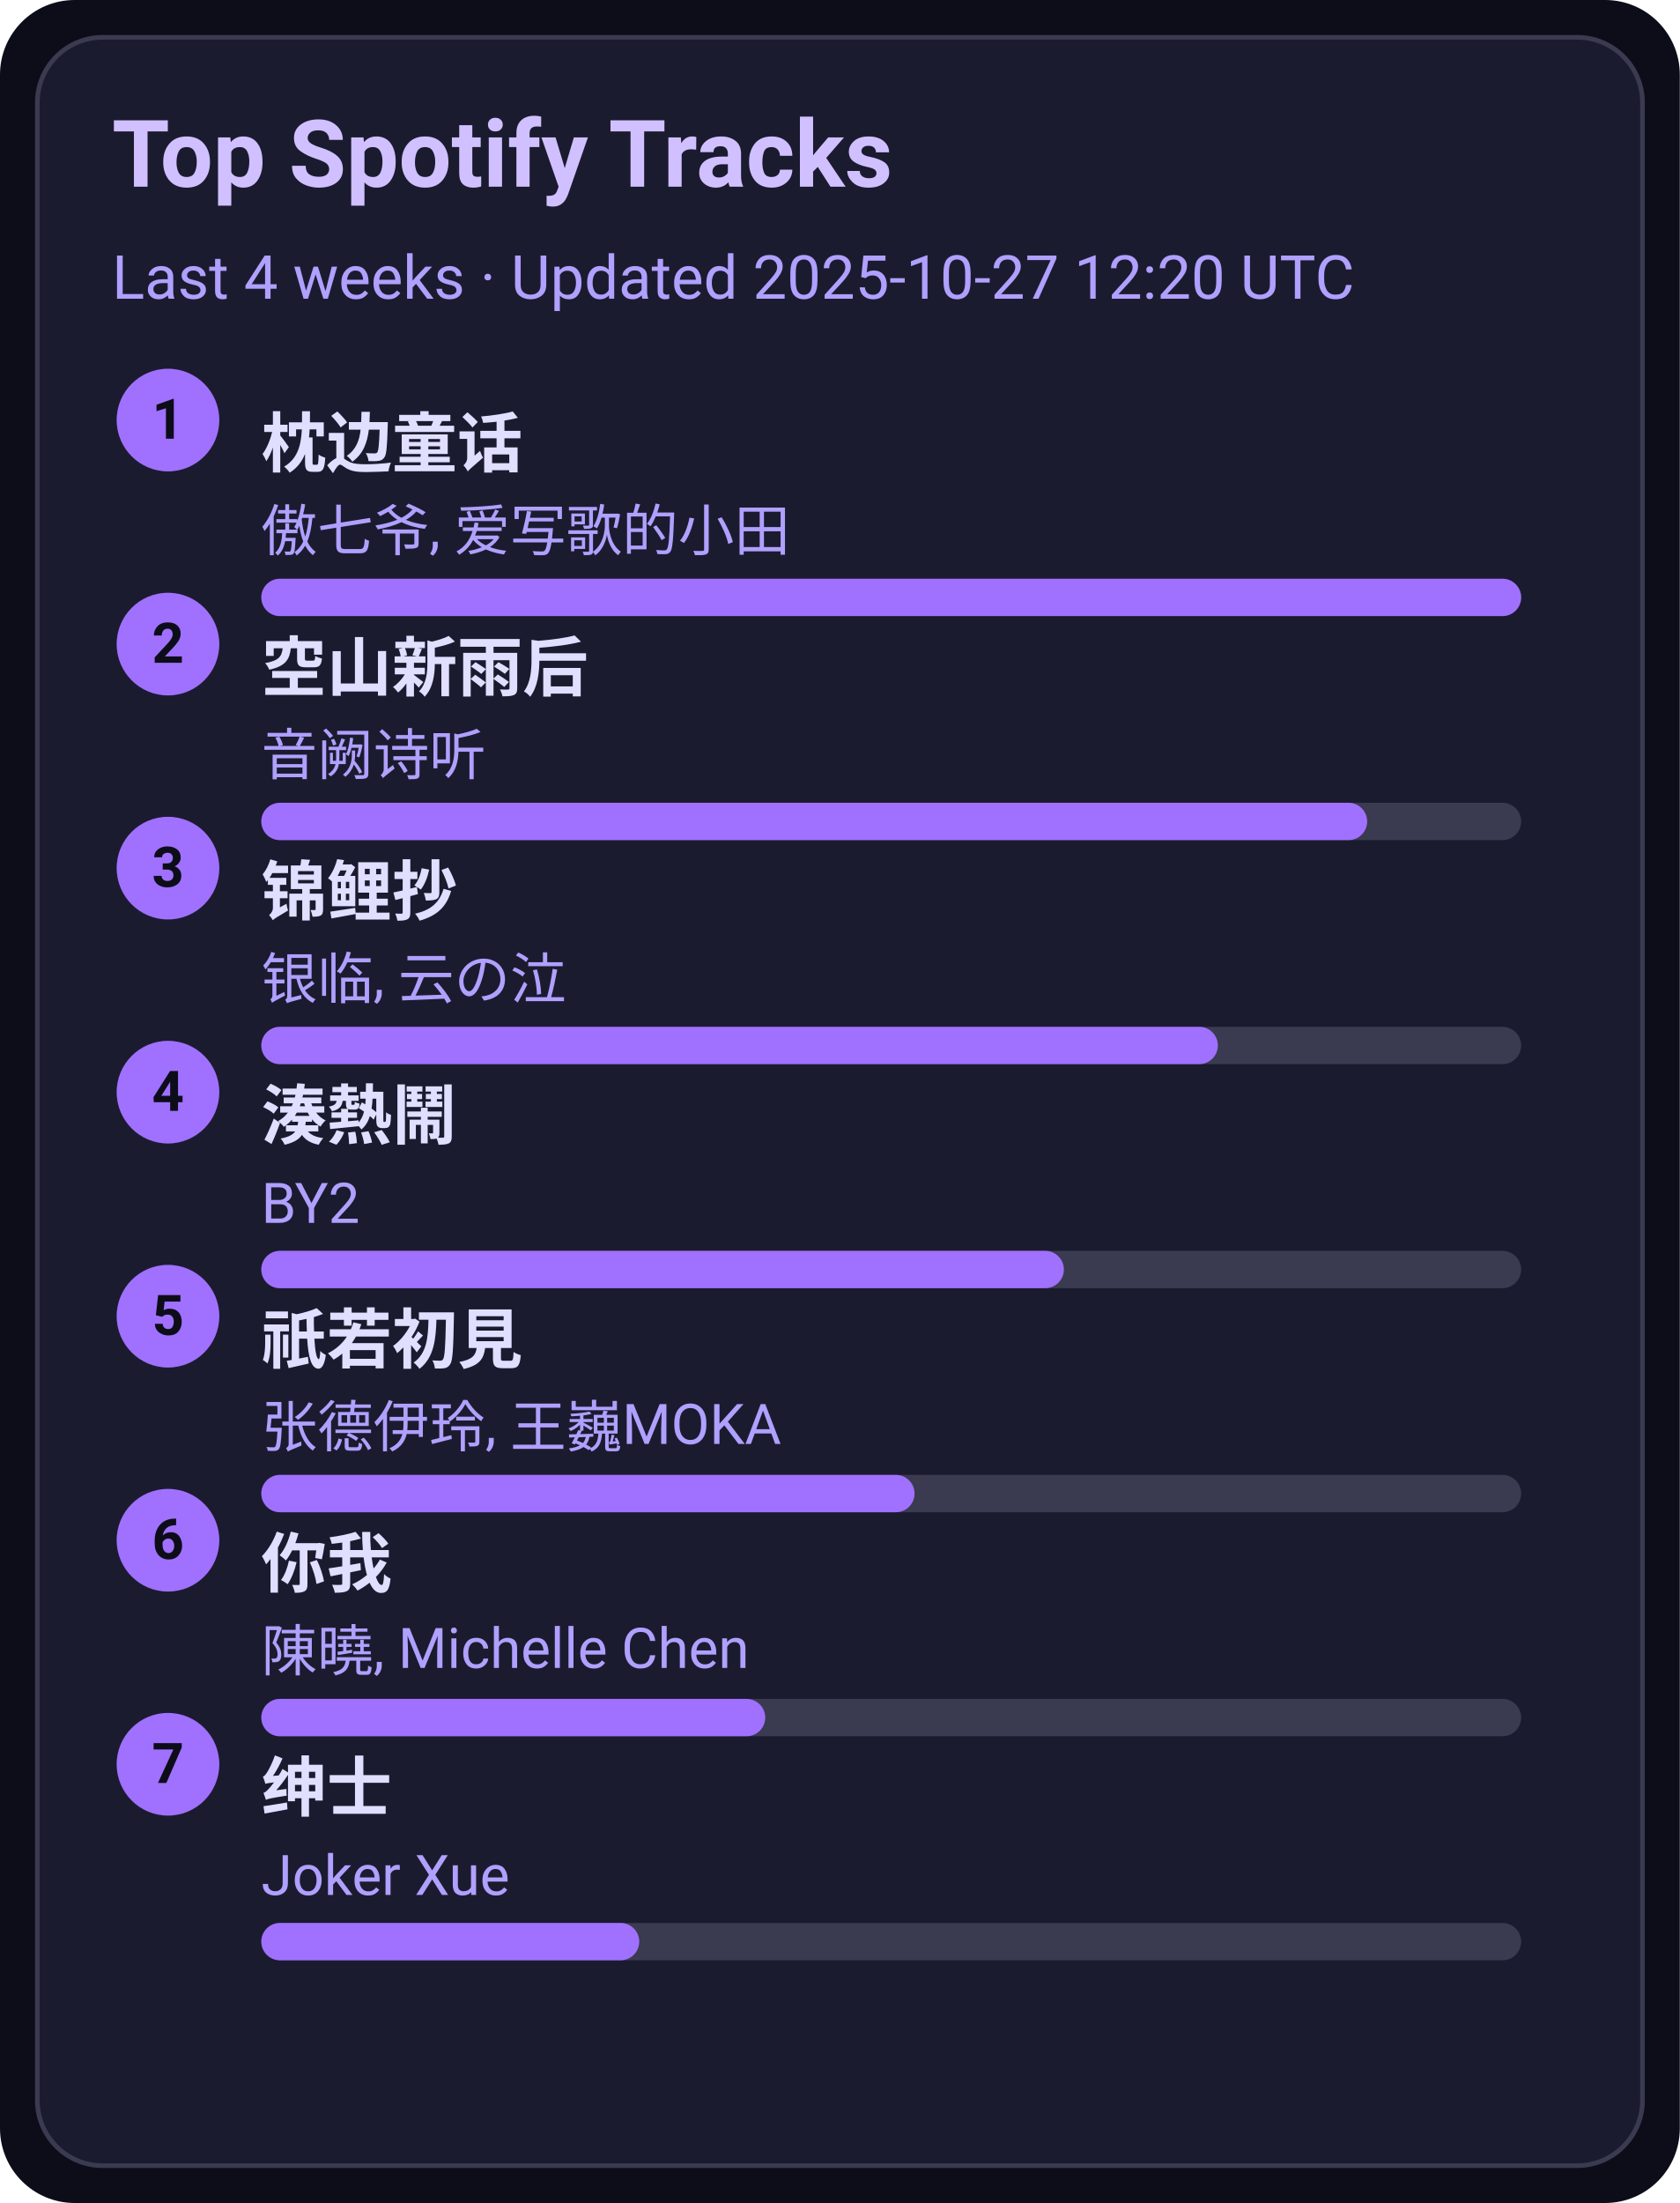
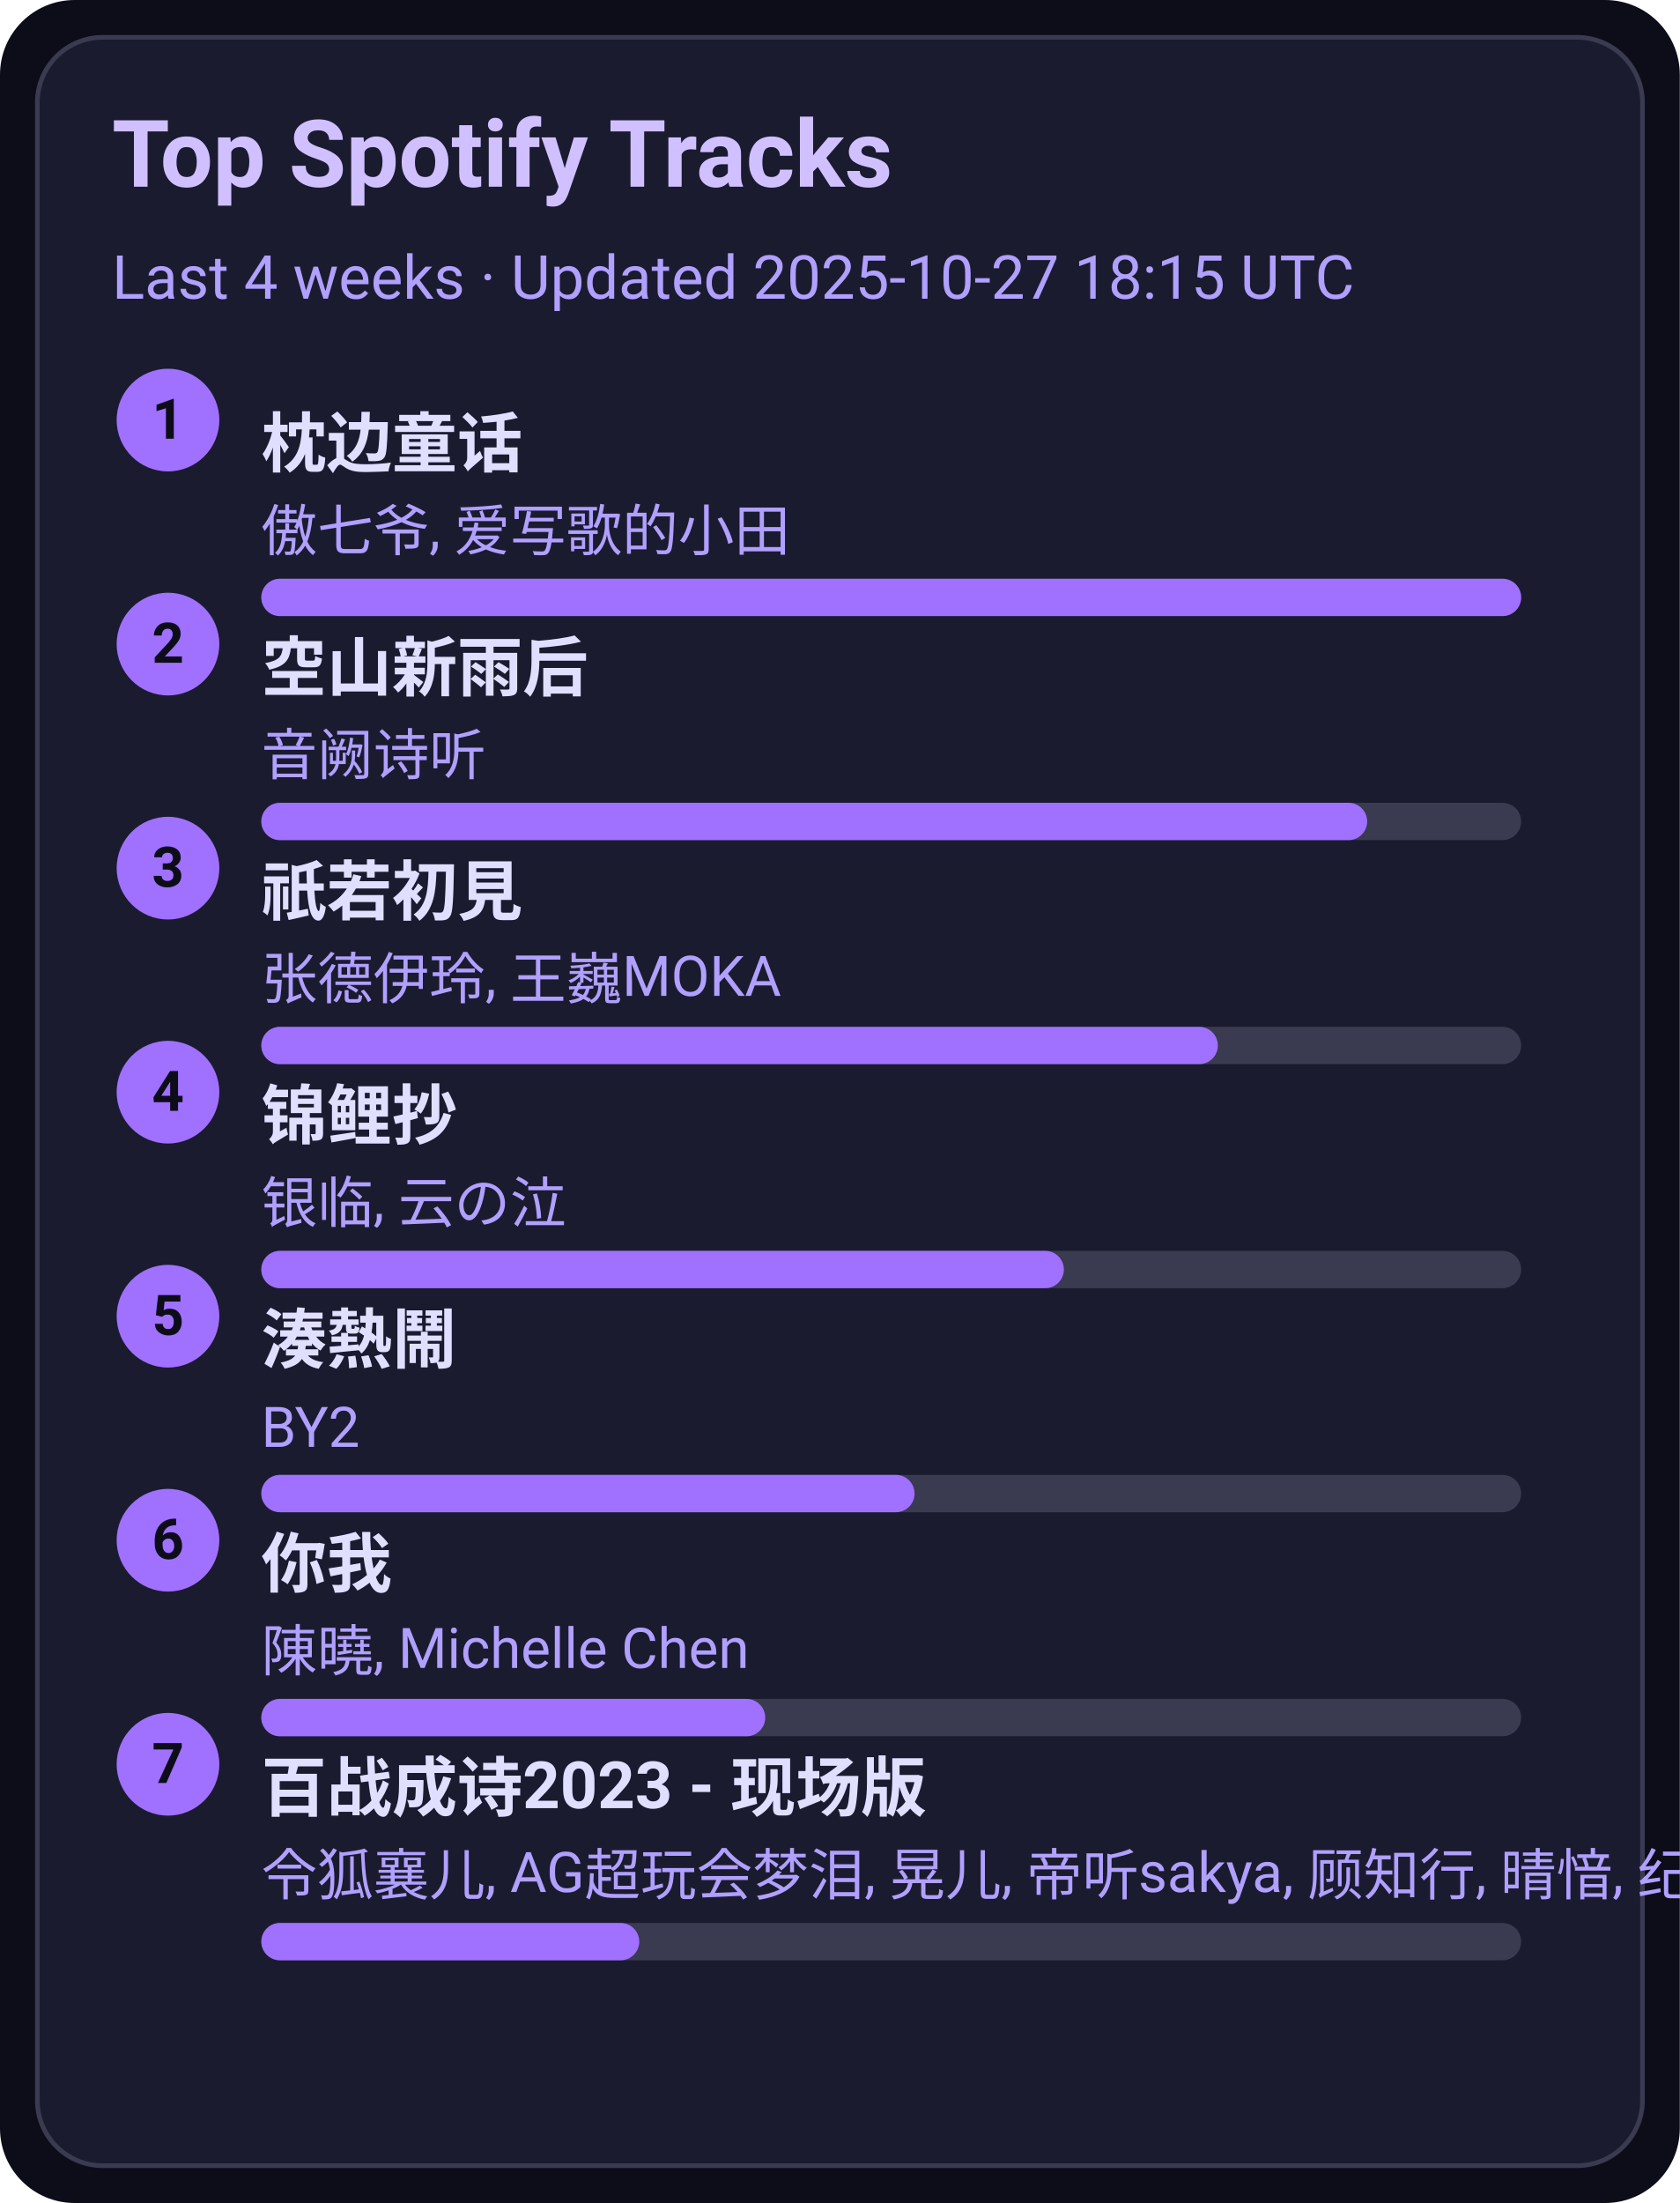
<svg xmlns="http://www.w3.org/2000/svg" width="360" height="472" viewBox="0 0 360 472">
  <style>text{font-family:-apple-system,BlinkMacSystemFont,Segoe UI,Roboto,Ubuntu,Helvetica Neue,Arial,Noto Sans,sans-serif}</style>
  <rect width="360" height="472" rx="16" fill="#0d0d1a" />
  <rect x="8" y="8" width="344" height="456" rx="14" fill="#1b1b2f" stroke="#3a3a50" />
  <text x="24" y="40" font-size="20" fill="#d0c0ff" font-weight="600">Top Spotify Tracks</text>
-   <text x="24" y="64" font-size="13" fill="#b0a0ff">Last 4 weeks · Updated 2025-10-27 12:20 UTC</text>
+   <text x="24" y="64" font-size="13" fill="#b0a0ff">Last 4 weeks · Updated 2025-10-27 18:15 UTC</text>
  <circle cx="36" cy="90" r="11" fill="#a070ff" />
  <text x="36" y="94" text-anchor="middle" font-size="12" fill="#0d0d1a" font-weight="700">1</text>
  <a href="https://open.spotify.com/track/3I8tlHNA9NM8dL0B23xGIY" target="_blank" rel="noopener noreferrer">
    <text x="56" y="100" font-size="14" fill="#e0dfff" font-weight="600">枕边童话</text>
  </a>
  <text x="56" y="118" font-size="12" fill="#b0a0ff">傲七爷, 爱写歌的小田</text>
  <rect x="56" y="124" width="270" height="8" rx="4" fill="#3a3a50" />
  <rect x="56" y="124" width="270" height="8" rx="4" fill="#a070ff" />
  <circle cx="36" cy="138" r="11" fill="#a070ff" />
  <text x="36" y="142" text-anchor="middle" font-size="12" fill="#0d0d1a" font-weight="700">2</text>
  <a href="https://open.spotify.com/track/7c1D58U8AIVOGlYzh5U6sk" target="_blank" rel="noopener noreferrer">
    <text x="56" y="148" font-size="14" fill="#e0dfff" font-weight="600">空山新雨后</text>
  </a>
  <text x="56" y="166" font-size="12" fill="#b0a0ff">音阙诗听</text>
  <rect x="56" y="172" width="270" height="8" rx="4" fill="#3a3a50" />
  <rect x="56" y="172" width="237" height="8" rx="4" fill="#a070ff" />
  <circle cx="36" cy="186" r="11" fill="#a070ff" />
  <text x="36" y="190" text-anchor="middle" font-size="12" fill="#0d0d1a" font-weight="700">3</text>
-   <a href="https://open.spotify.com/track/1KBIv1xAf0VhKsHrZaTVKu" target="_blank" rel="noopener noreferrer">
-     <text x="56" y="196" font-size="14" fill="#e0dfff" font-weight="600">锦鲤抄</text>
+   <a href="https://open.spotify.com/track/5X4U0jJr9H4oOoXTpiVkyA" target="_blank" rel="noopener noreferrer">
+     <text x="56" y="196" font-size="14" fill="#e0dfff" font-weight="600">祇若初見</text>
  </a>
-   <text x="56" y="214" font-size="12" fill="#b0a0ff">银临, 云の泣</text>
+   <text x="56" y="214" font-size="12" fill="#b0a0ff">张德伊玲, 王巍MOKA</text>
  <rect x="56" y="220" width="270" height="8" rx="4" fill="#3a3a50" />
  <rect x="56" y="220" width="205" height="8" rx="4" fill="#a070ff" />
  <circle cx="36" cy="234" r="11" fill="#a070ff" />
  <text x="36" y="238" text-anchor="middle" font-size="12" fill="#0d0d1a" font-weight="700">4</text>
-   <a href="https://open.spotify.com/track/2Qhxww2DKuv7gfvZkkR0wa" target="_blank" rel="noopener noreferrer">
-     <text x="56" y="244" font-size="14" fill="#e0dfff" font-weight="600">湊熱鬧</text>
+   <a href="https://open.spotify.com/track/1KBIv1xAf0VhKsHrZaTVKu" target="_blank" rel="noopener noreferrer">
+     <text x="56" y="244" font-size="14" fill="#e0dfff" font-weight="600">锦鲤抄</text>
  </a>
-   <text x="56" y="262" font-size="12" fill="#b0a0ff">BY2</text>
+   <text x="56" y="262" font-size="12" fill="#b0a0ff">银临, 云の泣</text>
  <rect x="56" y="268" width="270" height="8" rx="4" fill="#3a3a50" />
  <rect x="56" y="268" width="172" height="8" rx="4" fill="#a070ff" />
  <circle cx="36" cy="282" r="11" fill="#a070ff" />
  <text x="36" y="286" text-anchor="middle" font-size="12" fill="#0d0d1a" font-weight="700">5</text>
-   <a href="https://open.spotify.com/track/5X4U0jJr9H4oOoXTpiVkyA" target="_blank" rel="noopener noreferrer">
-     <text x="56" y="292" font-size="14" fill="#e0dfff" font-weight="600">祇若初見</text>
+   <a href="https://open.spotify.com/track/2Qhxww2DKuv7gfvZkkR0wa" target="_blank" rel="noopener noreferrer">
+     <text x="56" y="292" font-size="14" fill="#e0dfff" font-weight="600">湊熱鬧</text>
  </a>
-   <text x="56" y="310" font-size="12" fill="#b0a0ff">张德伊玲, 王巍MOKA</text>
+   <text x="56" y="310" font-size="12" fill="#b0a0ff">BY2</text>
  <rect x="56" y="316" width="270" height="8" rx="4" fill="#3a3a50" />
  <rect x="56" y="316" width="140" height="8" rx="4" fill="#a070ff" />
  <circle cx="36" cy="330" r="11" fill="#a070ff" />
  <text x="36" y="334" text-anchor="middle" font-size="12" fill="#0d0d1a" font-weight="700">6</text>
  <a href="https://open.spotify.com/track/0YXeimRwlOEUAzrxNHkgRO" target="_blank" rel="noopener noreferrer">
    <text x="56" y="340" font-size="14" fill="#e0dfff" font-weight="600">你我</text>
  </a>
  <text x="56" y="358" font-size="12" fill="#b0a0ff">陳曉, Michelle Chen</text>
  <rect x="56" y="364" width="270" height="8" rx="4" fill="#3a3a50" />
  <rect x="56" y="364" width="108" height="8" rx="4" fill="#a070ff" />
  <circle cx="36" cy="378" r="11" fill="#a070ff" />
  <text x="36" y="382" text-anchor="middle" font-size="12" fill="#0d0d1a" font-weight="700">7</text>
-   <a href="https://open.spotify.com/track/42XCQK9m1qify1wqB8kNJz" target="_blank" rel="noopener noreferrer">
-     <text x="56" y="388" font-size="14" fill="#e0dfff" font-weight="600">绅士</text>
+   <a href="https://open.spotify.com/track/2gttnS8fWnDwziLFt2TLEi" target="_blank" rel="noopener noreferrer">
+     <text x="56" y="388" font-size="14" fill="#e0dfff" font-weight="600">百战成诗2023 - 现场版</text>
  </a>
-   <text x="56" y="406" font-size="12" fill="#b0a0ff">Joker Xue</text>
+   <text x="56" y="406" font-size="12" fill="#b0a0ff">令狐襄儿, AG超玩会梦泪, 晃儿, 帝听sakya, 顾知行, 晴愔, 纪粹希, 于冬然, 呦猫UNEKO</text>
  <rect x="56" y="412" width="270" height="8" rx="4" fill="#3a3a50" />
  <rect x="56" y="412" width="81" height="8" rx="4" fill="#a070ff" />
</svg>
